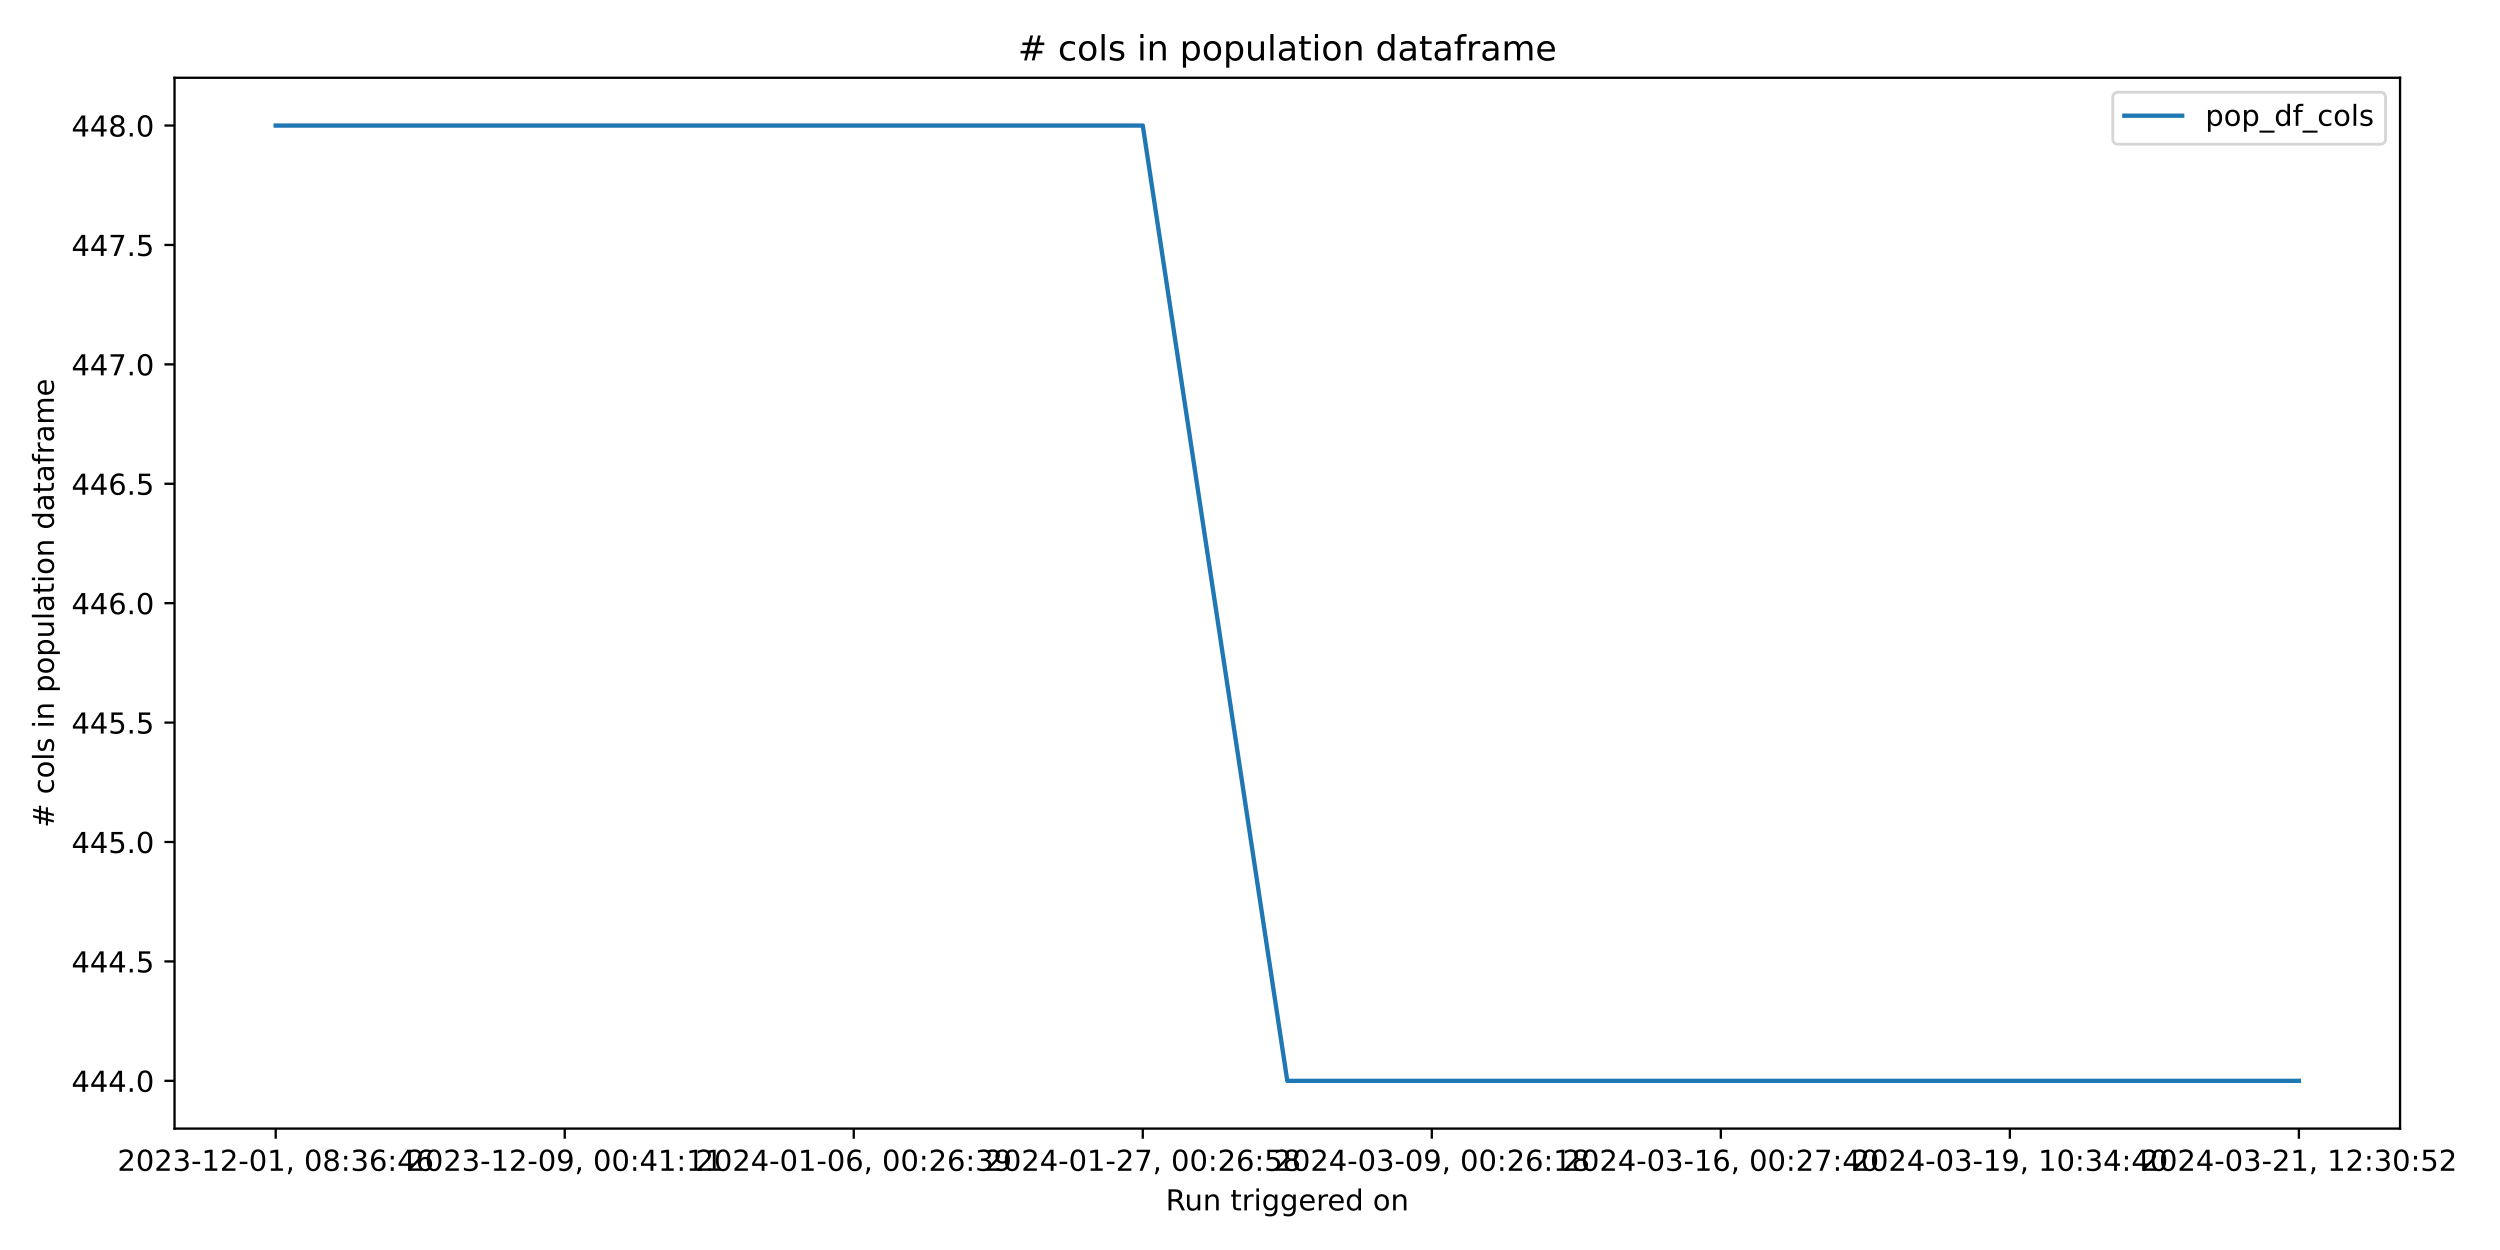
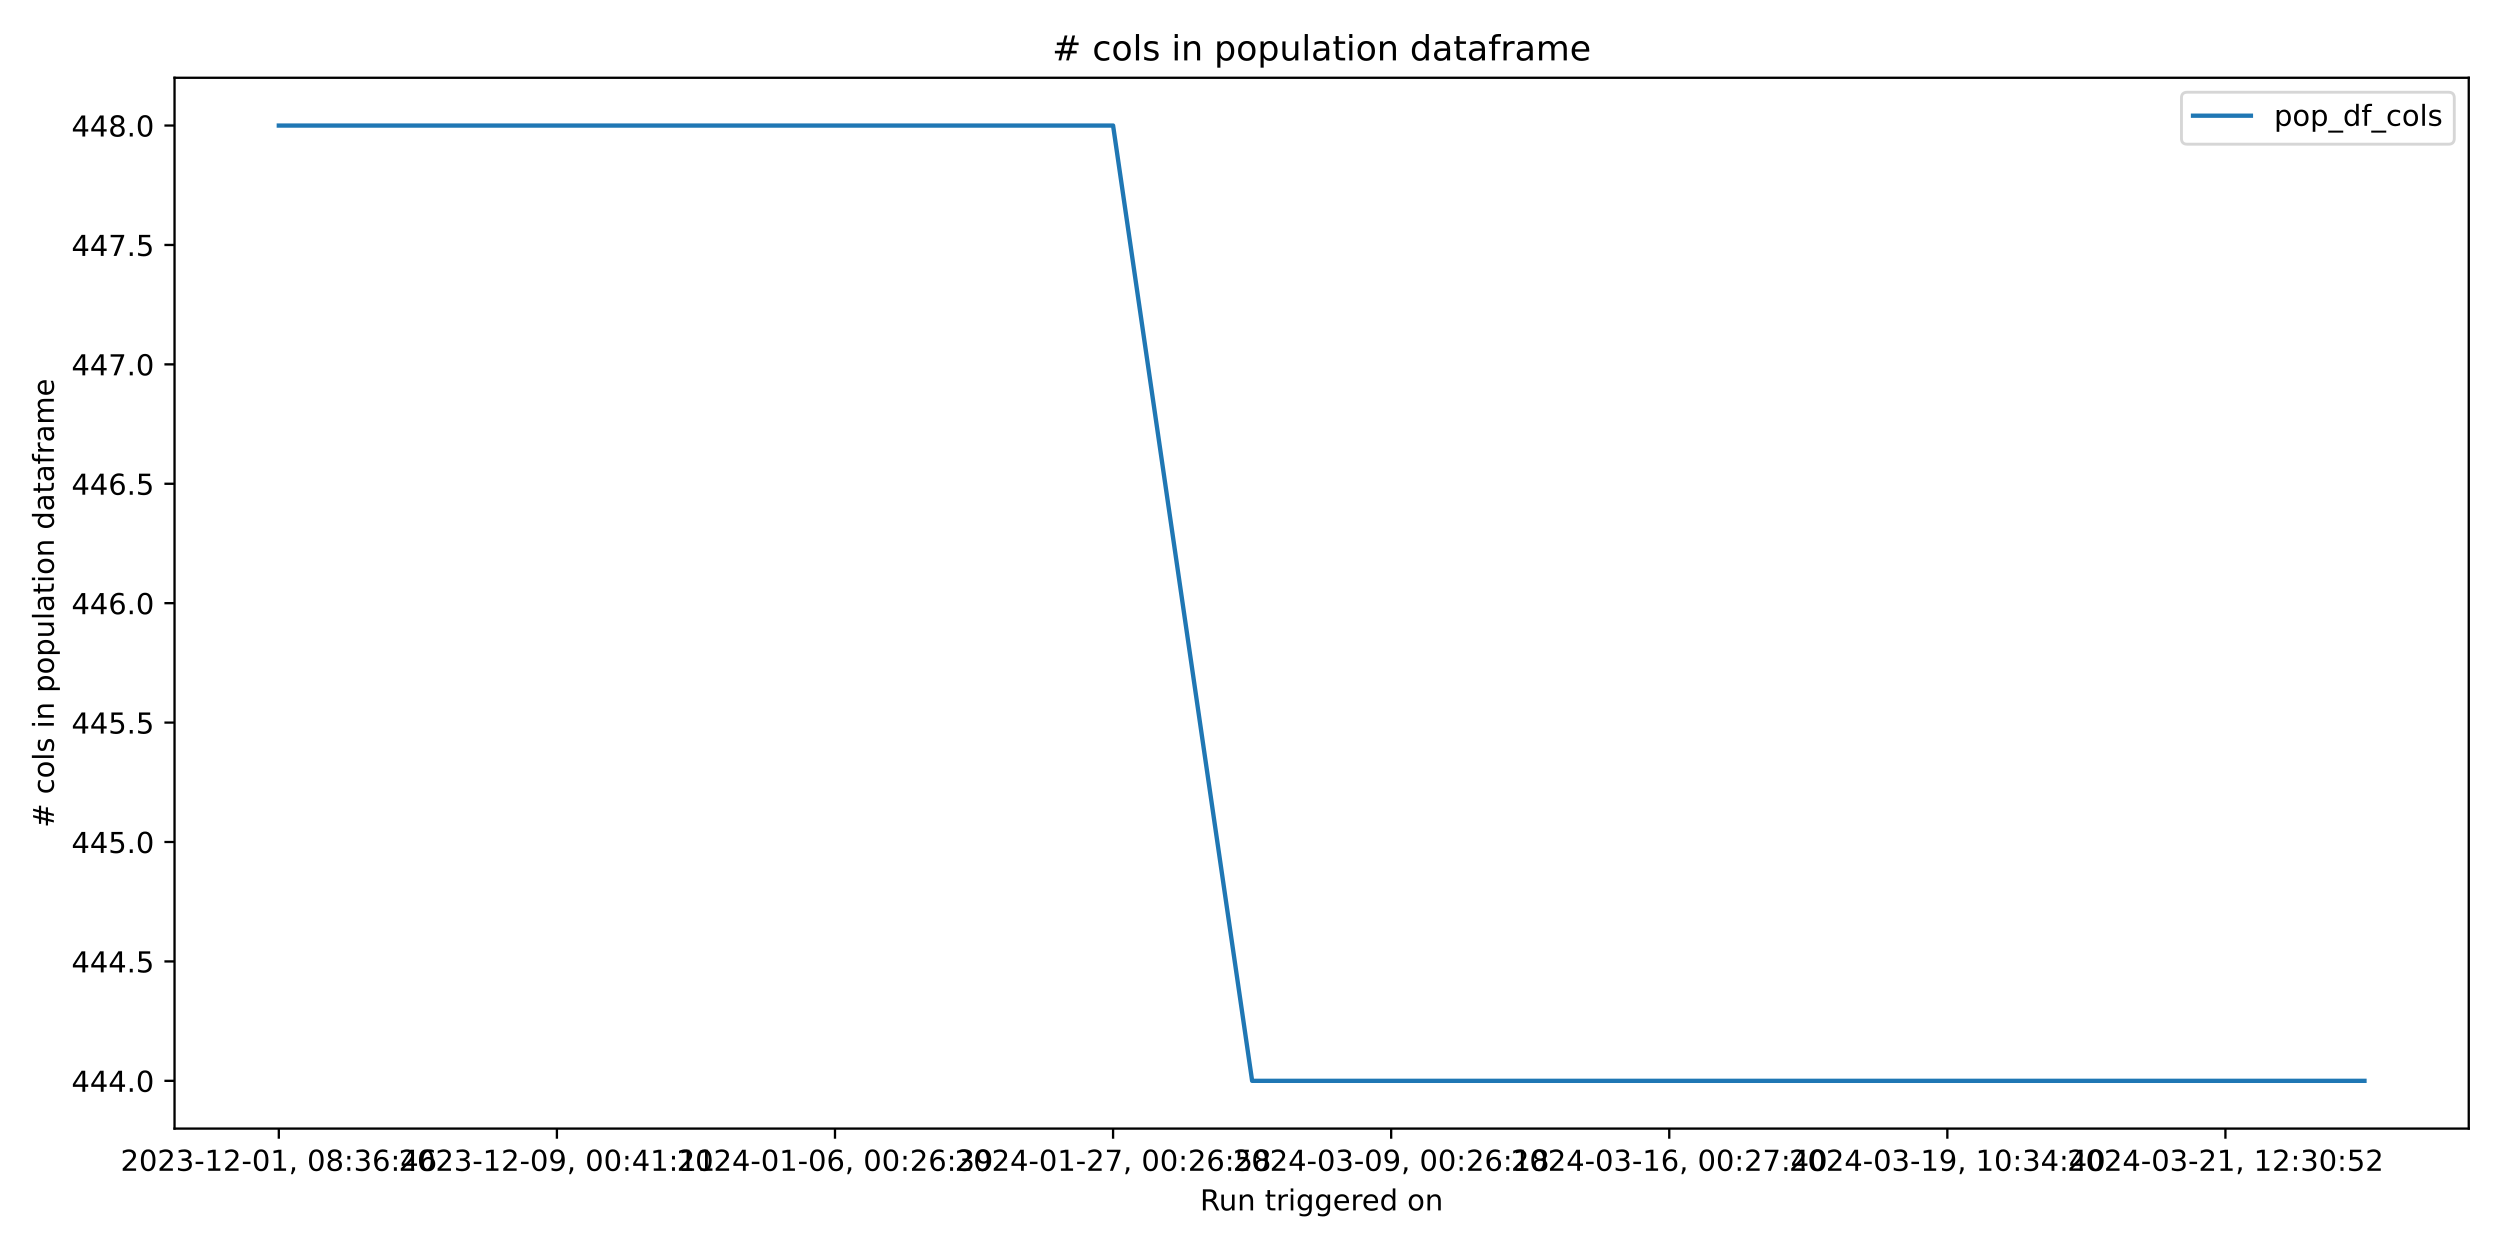
<svg xmlns="http://www.w3.org/2000/svg" xmlns:xlink="http://www.w3.org/1999/xlink" width="864pt" height="432pt" viewBox="0 0 864 432" version="1.1">
  <defs>
    <style type="text/css">*{stroke-linejoin: round; stroke-linecap: butt}</style>
  </defs>
  <g id="figure_1">
    <g id="patch_1">
      <path d="M 0 432  L 864 432  L 864 0  L 0 0  z " style="fill: #ffffff" />
    </g>
    <g id="axes_1">
      <g id="patch_2">
-         <path d="M 60.32 390.04  L 829.456 390.04  L 829.456 26.88  L 60.32 26.88  z " style="fill: #ffffff" />
+         <path d="M 60.32 390.04  L 853.2 390.04  L 853.2 26.88  L 60.32 26.88  z " style="fill: #ffffff" />
      </g>
      <g id="matplotlib.axis_1">
        <g id="xtick_1">
          <g id="line2d_1">
            <defs>
-               <path id="md506c8088b" d="M 0 0  L 0 3.5  " style="stroke: #000000; stroke-width: 0.8" />
+               <path id="m06cbae26b7" d="M 0 0  L 0 3.5  " style="stroke: #000000; stroke-width: 0.8" />
            </defs>
            <g>
-               <use xlink:href="#md506c8088b" x="95.281" y="390.04" style="stroke: #000000; stroke-width: 0.8" />
+               <use xlink:href="#m06cbae26b7" x="96.36" y="390.04" style="stroke: #000000; stroke-width: 0.8" />
            </g>
          </g>
          <g id="text_1">
-             <g transform="translate(40.58856 404.6384) scale(0.1 -0.1)">
+             <g transform="translate(41.66781 404.6384) scale(0.1 -0.1)">
              <defs>
                <path id="DejaVuSans-32" d="M 1228 531  L 3431 531  L 3431 0  L 469 0  L 469 531  Q 828 903 1448 1529  Q 2069 2156 2228 2338  Q 2531 2678 2651 2914  Q 2772 3150 2772 3378  Q 2772 3750 2511 3984  Q 2250 4219 1831 4219  Q 1534 4219 1204 4116  Q 875 4013 500 3803  L 500 4441  Q 881 4594 1212 4672  Q 1544 4750 1819 4750  Q 2544 4750 2975 4387  Q 3406 4025 3406 3419  Q 3406 3131 3298 2873  Q 3191 2616 2906 2266  Q 2828 2175 2409 1742  Q 1991 1309 1228 531  z " transform="scale(0.015625)" />
                <path id="DejaVuSans-30" d="M 2034 4250  Q 1547 4250 1301 3770  Q 1056 3291 1056 2328  Q 1056 1369 1301 889  Q 1547 409 2034 409  Q 2525 409 2770 889  Q 3016 1369 3016 2328  Q 3016 3291 2770 3770  Q 2525 4250 2034 4250  z M 2034 4750  Q 2819 4750 3233 4129  Q 3647 3509 3647 2328  Q 3647 1150 3233 529  Q 2819 -91 2034 -91  Q 1250 -91 836 529  Q 422 1150 422 2328  Q 422 3509 836 4129  Q 1250 4750 2034 4750  z " transform="scale(0.015625)" />
                <path id="DejaVuSans-33" d="M 2597 2516  Q 3050 2419 3304 2112  Q 3559 1806 3559 1356  Q 3559 666 3084 287  Q 2609 -91 1734 -91  Q 1441 -91 1130 -33  Q 819 25 488 141  L 488 750  Q 750 597 1062 519  Q 1375 441 1716 441  Q 2309 441 2620 675  Q 2931 909 2931 1356  Q 2931 1769 2642 2001  Q 2353 2234 1838 2234  L 1294 2234  L 1294 2753  L 1863 2753  Q 2328 2753 2575 2939  Q 2822 3125 2822 3475  Q 2822 3834 2567 4026  Q 2313 4219 1838 4219  Q 1578 4219 1281 4162  Q 984 4106 628 3988  L 628 4550  Q 988 4650 1302 4700  Q 1616 4750 1894 4750  Q 2613 4750 3031 4423  Q 3450 4097 3450 3541  Q 3450 3153 3228 2886  Q 3006 2619 2597 2516  z " transform="scale(0.015625)" />
                <path id="DejaVuSans-2d" d="M 313 2009  L 1997 2009  L 1997 1497  L 313 1497  L 313 2009  z " transform="scale(0.015625)" />
                <path id="DejaVuSans-31" d="M 794 531  L 1825 531  L 1825 4091  L 703 3866  L 703 4441  L 1819 4666  L 2450 4666  L 2450 531  L 3481 531  L 3481 0  L 794 0  L 794 531  z " transform="scale(0.015625)" />
                <path id="DejaVuSans-2c" d="M 750 794  L 1409 794  L 1409 256  L 897 -744  L 494 -744  L 750 256  L 750 794  z " transform="scale(0.015625)" />
                <path id="DejaVuSans-20" transform="scale(0.015625)" />
                <path id="DejaVuSans-38" d="M 2034 2216  Q 1584 2216 1326 1975  Q 1069 1734 1069 1313  Q 1069 891 1326 650  Q 1584 409 2034 409  Q 2484 409 2743 651  Q 3003 894 3003 1313  Q 3003 1734 2745 1975  Q 2488 2216 2034 2216  z M 1403 2484  Q 997 2584 770 2862  Q 544 3141 544 3541  Q 544 4100 942 4425  Q 1341 4750 2034 4750  Q 2731 4750 3128 4425  Q 3525 4100 3525 3541  Q 3525 3141 3298 2862  Q 3072 2584 2669 2484  Q 3125 2378 3379 2068  Q 3634 1759 3634 1313  Q 3634 634 3220 271  Q 2806 -91 2034 -91  Q 1263 -91 848 271  Q 434 634 434 1313  Q 434 1759 690 2068  Q 947 2378 1403 2484  z M 1172 3481  Q 1172 3119 1398 2916  Q 1625 2713 2034 2713  Q 2441 2713 2670 2916  Q 2900 3119 2900 3481  Q 2900 3844 2670 4047  Q 2441 4250 2034 4250  Q 1625 4250 1398 4047  Q 1172 3844 1172 3481  z " transform="scale(0.015625)" />
                <path id="DejaVuSans-3a" d="M 750 794  L 1409 794  L 1409 0  L 750 0  L 750 794  z M 750 3309  L 1409 3309  L 1409 2516  L 750 2516  L 750 3309  z " transform="scale(0.015625)" />
                <path id="DejaVuSans-36" d="M 2113 2584  Q 1688 2584 1439 2293  Q 1191 2003 1191 1497  Q 1191 994 1439 701  Q 1688 409 2113 409  Q 2538 409 2786 701  Q 3034 994 3034 1497  Q 3034 2003 2786 2293  Q 2538 2584 2113 2584  z M 3366 4563  L 3366 3988  Q 3128 4100 2886 4159  Q 2644 4219 2406 4219  Q 1781 4219 1451 3797  Q 1122 3375 1075 2522  Q 1259 2794 1537 2939  Q 1816 3084 2150 3084  Q 2853 3084 3261 2657  Q 3669 2231 3669 1497  Q 3669 778 3244 343  Q 2819 -91 2113 -91  Q 1303 -91 875 529  Q 447 1150 447 2328  Q 447 3434 972 4092  Q 1497 4750 2381 4750  Q 2619 4750 2861 4703  Q 3103 4656 3366 4563  z " transform="scale(0.015625)" />
                <path id="DejaVuSans-34" d="M 2419 4116  L 825 1625  L 2419 1625  L 2419 4116  z M 2253 4666  L 3047 4666  L 3047 1625  L 3713 1625  L 3713 1100  L 3047 1100  L 3047 0  L 2419 0  L 2419 1100  L 313 1100  L 313 1709  L 2253 4666  z " transform="scale(0.015625)" />
              </defs>
              <use xlink:href="#DejaVuSans-32" />
              <use xlink:href="#DejaVuSans-30" x="63.623" />
              <use xlink:href="#DejaVuSans-32" x="127.246" />
              <use xlink:href="#DejaVuSans-33" x="190.869" />
              <use xlink:href="#DejaVuSans-2d" x="254.492" />
              <use xlink:href="#DejaVuSans-31" x="290.576" />
              <use xlink:href="#DejaVuSans-32" x="354.199" />
              <use xlink:href="#DejaVuSans-2d" x="417.822" />
              <use xlink:href="#DejaVuSans-30" x="453.906" />
              <use xlink:href="#DejaVuSans-31" x="517.529" />
              <use xlink:href="#DejaVuSans-2c" x="581.152" />
              <use xlink:href="#DejaVuSans-20" x="612.939" />
              <use xlink:href="#DejaVuSans-30" x="644.727" />
              <use xlink:href="#DejaVuSans-38" x="708.35" />
              <use xlink:href="#DejaVuSans-3a" x="771.973" />
              <use xlink:href="#DejaVuSans-33" x="805.664" />
              <use xlink:href="#DejaVuSans-36" x="869.287" />
              <use xlink:href="#DejaVuSans-3a" x="932.91" />
              <use xlink:href="#DejaVuSans-34" x="966.602" />
              <use xlink:href="#DejaVuSans-36" x="1030.225" />
            </g>
          </g>
        </g>
        <g id="xtick_2">
          <g id="line2d_2">
            <g>
-               <use xlink:href="#md506c8088b" x="195.169" y="390.04" style="stroke: #000000; stroke-width: 0.8" />
+               <use xlink:href="#m06cbae26b7" x="192.467" y="390.04" style="stroke: #000000; stroke-width: 0.8" />
            </g>
          </g>
          <g id="text_2">
-             <g transform="translate(140.4764 404.6384) scale(0.1 -0.1)">
+             <g transform="translate(137.7745 404.6384) scale(0.1 -0.1)">
              <defs>
                <path id="DejaVuSans-39" d="M 703 97  L 703 672  Q 941 559 1184 500  Q 1428 441 1663 441  Q 2288 441 2617 861  Q 2947 1281 2994 2138  Q 2813 1869 2534 1725  Q 2256 1581 1919 1581  Q 1219 1581 811 2004  Q 403 2428 403 3163  Q 403 3881 828 4315  Q 1253 4750 1959 4750  Q 2769 4750 3195 4129  Q 3622 3509 3622 2328  Q 3622 1225 3098 567  Q 2575 -91 1691 -91  Q 1453 -91 1209 -44  Q 966 3 703 97  z M 1959 2075  Q 2384 2075 2632 2365  Q 2881 2656 2881 3163  Q 2881 3666 2632 3958  Q 2384 4250 1959 4250  Q 1534 4250 1286 3958  Q 1038 3666 1038 3163  Q 1038 2656 1286 2365  Q 1534 2075 1959 2075  z " transform="scale(0.015625)" />
              </defs>
              <use xlink:href="#DejaVuSans-32" />
              <use xlink:href="#DejaVuSans-30" x="63.623" />
              <use xlink:href="#DejaVuSans-32" x="127.246" />
              <use xlink:href="#DejaVuSans-33" x="190.869" />
              <use xlink:href="#DejaVuSans-2d" x="254.492" />
              <use xlink:href="#DejaVuSans-31" x="290.576" />
              <use xlink:href="#DejaVuSans-32" x="354.199" />
              <use xlink:href="#DejaVuSans-2d" x="417.822" />
              <use xlink:href="#DejaVuSans-30" x="453.906" />
              <use xlink:href="#DejaVuSans-39" x="517.529" />
              <use xlink:href="#DejaVuSans-2c" x="581.152" />
              <use xlink:href="#DejaVuSans-20" x="612.939" />
              <use xlink:href="#DejaVuSans-30" x="644.727" />
              <use xlink:href="#DejaVuSans-30" x="708.35" />
              <use xlink:href="#DejaVuSans-3a" x="771.973" />
              <use xlink:href="#DejaVuSans-34" x="805.664" />
              <use xlink:href="#DejaVuSans-31" x="869.287" />
              <use xlink:href="#DejaVuSans-3a" x="932.91" />
              <use xlink:href="#DejaVuSans-31" x="966.602" />
              <use xlink:href="#DejaVuSans-31" x="1030.225" />
            </g>
          </g>
        </g>
        <g id="xtick_3">
          <g id="line2d_3">
            <g>
-               <use xlink:href="#md506c8088b" x="295.056" y="390.04" style="stroke: #000000; stroke-width: 0.8" />
+               <use xlink:href="#m06cbae26b7" x="288.573" y="390.04" style="stroke: #000000; stroke-width: 0.8" />
            </g>
          </g>
          <g id="text_3">
-             <g transform="translate(240.3642 404.6384) scale(0.1 -0.1)">
+             <g transform="translate(233.8811 404.6384) scale(0.1 -0.1)">
              <use xlink:href="#DejaVuSans-32" />
              <use xlink:href="#DejaVuSans-30" x="63.623" />
              <use xlink:href="#DejaVuSans-32" x="127.246" />
              <use xlink:href="#DejaVuSans-34" x="190.869" />
              <use xlink:href="#DejaVuSans-2d" x="254.492" />
              <use xlink:href="#DejaVuSans-30" x="290.576" />
              <use xlink:href="#DejaVuSans-31" x="354.199" />
              <use xlink:href="#DejaVuSans-2d" x="417.822" />
              <use xlink:href="#DejaVuSans-30" x="453.906" />
              <use xlink:href="#DejaVuSans-36" x="517.529" />
              <use xlink:href="#DejaVuSans-2c" x="581.152" />
              <use xlink:href="#DejaVuSans-20" x="612.939" />
              <use xlink:href="#DejaVuSans-30" x="644.727" />
              <use xlink:href="#DejaVuSans-30" x="708.35" />
              <use xlink:href="#DejaVuSans-3a" x="771.973" />
              <use xlink:href="#DejaVuSans-32" x="805.664" />
              <use xlink:href="#DejaVuSans-36" x="869.287" />
              <use xlink:href="#DejaVuSans-3a" x="932.91" />
              <use xlink:href="#DejaVuSans-33" x="966.602" />
              <use xlink:href="#DejaVuSans-39" x="1030.225" />
            </g>
          </g>
        </g>
        <g id="xtick_4">
          <g id="line2d_4">
            <g>
-               <use xlink:href="#md506c8088b" x="394.944" y="390.04" style="stroke: #000000; stroke-width: 0.8" />
+               <use xlink:href="#m06cbae26b7" x="384.68" y="390.04" style="stroke: #000000; stroke-width: 0.8" />
            </g>
          </g>
          <g id="text_4">
-             <g transform="translate(340.2521 404.6384) scale(0.1 -0.1)">
+             <g transform="translate(329.9878 404.6384) scale(0.1 -0.1)">
              <defs>
                <path id="DejaVuSans-37" d="M 525 4666  L 3525 4666  L 3525 4397  L 1831 0  L 1172 0  L 2766 4134  L 525 4134  L 525 4666  z " transform="scale(0.015625)" />
                <path id="DejaVuSans-35" d="M 691 4666  L 3169 4666  L 3169 4134  L 1269 4134  L 1269 2991  Q 1406 3038 1543 3061  Q 1681 3084 1819 3084  Q 2600 3084 3056 2656  Q 3513 2228 3513 1497  Q 3513 744 3044 326  Q 2575 -91 1722 -91  Q 1428 -91 1123 -41  Q 819 9 494 109  L 494 744  Q 775 591 1075 516  Q 1375 441 1709 441  Q 2250 441 2565 725  Q 2881 1009 2881 1497  Q 2881 1984 2565 2268  Q 2250 2553 1709 2553  Q 1456 2553 1204 2497  Q 953 2441 691 2322  L 691 4666  z " transform="scale(0.015625)" />
              </defs>
              <use xlink:href="#DejaVuSans-32" />
              <use xlink:href="#DejaVuSans-30" x="63.623" />
              <use xlink:href="#DejaVuSans-32" x="127.246" />
              <use xlink:href="#DejaVuSans-34" x="190.869" />
              <use xlink:href="#DejaVuSans-2d" x="254.492" />
              <use xlink:href="#DejaVuSans-30" x="290.576" />
              <use xlink:href="#DejaVuSans-31" x="354.199" />
              <use xlink:href="#DejaVuSans-2d" x="417.822" />
              <use xlink:href="#DejaVuSans-32" x="453.906" />
              <use xlink:href="#DejaVuSans-37" x="517.529" />
              <use xlink:href="#DejaVuSans-2c" x="581.152" />
              <use xlink:href="#DejaVuSans-20" x="612.939" />
              <use xlink:href="#DejaVuSans-30" x="644.727" />
              <use xlink:href="#DejaVuSans-30" x="708.35" />
              <use xlink:href="#DejaVuSans-3a" x="771.973" />
              <use xlink:href="#DejaVuSans-32" x="805.664" />
              <use xlink:href="#DejaVuSans-36" x="869.287" />
              <use xlink:href="#DejaVuSans-3a" x="932.91" />
              <use xlink:href="#DejaVuSans-35" x="966.602" />
              <use xlink:href="#DejaVuSans-38" x="1030.225" />
            </g>
          </g>
        </g>
        <g id="xtick_5">
          <g id="line2d_5">
            <g>
-               <use xlink:href="#md506c8088b" x="494.832" y="390.04" style="stroke: #000000; stroke-width: 0.8" />
+               <use xlink:href="#m06cbae26b7" x="480.787" y="390.04" style="stroke: #000000; stroke-width: 0.8" />
            </g>
          </g>
          <g id="text_5">
-             <g transform="translate(440.1399 404.6384) scale(0.1 -0.1)">
+             <g transform="translate(426.0945 404.6384) scale(0.1 -0.1)">
              <use xlink:href="#DejaVuSans-32" />
              <use xlink:href="#DejaVuSans-30" x="63.623" />
              <use xlink:href="#DejaVuSans-32" x="127.246" />
              <use xlink:href="#DejaVuSans-34" x="190.869" />
              <use xlink:href="#DejaVuSans-2d" x="254.492" />
              <use xlink:href="#DejaVuSans-30" x="290.576" />
              <use xlink:href="#DejaVuSans-33" x="354.199" />
              <use xlink:href="#DejaVuSans-2d" x="417.822" />
              <use xlink:href="#DejaVuSans-30" x="453.906" />
              <use xlink:href="#DejaVuSans-39" x="517.529" />
              <use xlink:href="#DejaVuSans-2c" x="581.152" />
              <use xlink:href="#DejaVuSans-20" x="612.939" />
              <use xlink:href="#DejaVuSans-30" x="644.727" />
              <use xlink:href="#DejaVuSans-30" x="708.35" />
              <use xlink:href="#DejaVuSans-3a" x="771.973" />
              <use xlink:href="#DejaVuSans-32" x="805.664" />
              <use xlink:href="#DejaVuSans-36" x="869.287" />
              <use xlink:href="#DejaVuSans-3a" x="932.91" />
              <use xlink:href="#DejaVuSans-31" x="966.602" />
              <use xlink:href="#DejaVuSans-38" x="1030.225" />
            </g>
          </g>
        </g>
        <g id="xtick_6">
          <g id="line2d_6">
            <g>
-               <use xlink:href="#md506c8088b" x="594.72" y="390.04" style="stroke: #000000; stroke-width: 0.8" />
+               <use xlink:href="#m06cbae26b7" x="576.893" y="390.04" style="stroke: #000000; stroke-width: 0.8" />
            </g>
          </g>
          <g id="text_6">
-             <g transform="translate(540.0278 404.6384) scale(0.1 -0.1)">
+             <g transform="translate(522.2011 404.6384) scale(0.1 -0.1)">
              <use xlink:href="#DejaVuSans-32" />
              <use xlink:href="#DejaVuSans-30" x="63.623" />
              <use xlink:href="#DejaVuSans-32" x="127.246" />
              <use xlink:href="#DejaVuSans-34" x="190.869" />
              <use xlink:href="#DejaVuSans-2d" x="254.492" />
              <use xlink:href="#DejaVuSans-30" x="290.576" />
              <use xlink:href="#DejaVuSans-33" x="354.199" />
              <use xlink:href="#DejaVuSans-2d" x="417.822" />
              <use xlink:href="#DejaVuSans-31" x="453.906" />
              <use xlink:href="#DejaVuSans-36" x="517.529" />
              <use xlink:href="#DejaVuSans-2c" x="581.152" />
              <use xlink:href="#DejaVuSans-20" x="612.939" />
              <use xlink:href="#DejaVuSans-30" x="644.727" />
              <use xlink:href="#DejaVuSans-30" x="708.35" />
              <use xlink:href="#DejaVuSans-3a" x="771.973" />
              <use xlink:href="#DejaVuSans-32" x="805.664" />
              <use xlink:href="#DejaVuSans-37" x="869.287" />
              <use xlink:href="#DejaVuSans-3a" x="932.91" />
              <use xlink:href="#DejaVuSans-34" x="966.602" />
              <use xlink:href="#DejaVuSans-30" x="1030.225" />
            </g>
          </g>
        </g>
        <g id="xtick_7">
          <g id="line2d_7">
            <g>
-               <use xlink:href="#md506c8088b" x="694.608" y="390.04" style="stroke: #000000; stroke-width: 0.8" />
+               <use xlink:href="#m06cbae26b7" x="673" y="390.04" style="stroke: #000000; stroke-width: 0.8" />
            </g>
          </g>
          <g id="text_7">
-             <g transform="translate(639.9156 404.6384) scale(0.1 -0.1)">
+             <g transform="translate(618.3078 404.6384) scale(0.1 -0.1)">
              <use xlink:href="#DejaVuSans-32" />
              <use xlink:href="#DejaVuSans-30" x="63.623" />
              <use xlink:href="#DejaVuSans-32" x="127.246" />
              <use xlink:href="#DejaVuSans-34" x="190.869" />
              <use xlink:href="#DejaVuSans-2d" x="254.492" />
              <use xlink:href="#DejaVuSans-30" x="290.576" />
              <use xlink:href="#DejaVuSans-33" x="354.199" />
              <use xlink:href="#DejaVuSans-2d" x="417.822" />
              <use xlink:href="#DejaVuSans-31" x="453.906" />
              <use xlink:href="#DejaVuSans-39" x="517.529" />
              <use xlink:href="#DejaVuSans-2c" x="581.152" />
              <use xlink:href="#DejaVuSans-20" x="612.939" />
              <use xlink:href="#DejaVuSans-31" x="644.727" />
              <use xlink:href="#DejaVuSans-30" x="708.35" />
              <use xlink:href="#DejaVuSans-3a" x="771.973" />
              <use xlink:href="#DejaVuSans-33" x="805.664" />
              <use xlink:href="#DejaVuSans-34" x="869.287" />
              <use xlink:href="#DejaVuSans-3a" x="932.91" />
              <use xlink:href="#DejaVuSans-34" x="966.602" />
              <use xlink:href="#DejaVuSans-30" x="1030.225" />
            </g>
          </g>
        </g>
        <g id="xtick_8">
          <g id="line2d_8">
            <g>
-               <use xlink:href="#md506c8088b" x="794.496" y="390.04" style="stroke: #000000; stroke-width: 0.8" />
+               <use xlink:href="#m06cbae26b7" x="769.107" y="390.04" style="stroke: #000000; stroke-width: 0.8" />
            </g>
          </g>
          <g id="text_8">
-             <g transform="translate(739.8034 404.6384) scale(0.1 -0.1)">
+             <g transform="translate(714.4145 404.6384) scale(0.1 -0.1)">
              <use xlink:href="#DejaVuSans-32" />
              <use xlink:href="#DejaVuSans-30" x="63.623" />
              <use xlink:href="#DejaVuSans-32" x="127.246" />
              <use xlink:href="#DejaVuSans-34" x="190.869" />
              <use xlink:href="#DejaVuSans-2d" x="254.492" />
              <use xlink:href="#DejaVuSans-30" x="290.576" />
              <use xlink:href="#DejaVuSans-33" x="354.199" />
              <use xlink:href="#DejaVuSans-2d" x="417.822" />
              <use xlink:href="#DejaVuSans-32" x="453.906" />
              <use xlink:href="#DejaVuSans-31" x="517.529" />
              <use xlink:href="#DejaVuSans-2c" x="581.152" />
              <use xlink:href="#DejaVuSans-20" x="612.939" />
              <use xlink:href="#DejaVuSans-31" x="644.727" />
              <use xlink:href="#DejaVuSans-32" x="708.35" />
              <use xlink:href="#DejaVuSans-3a" x="771.973" />
              <use xlink:href="#DejaVuSans-33" x="805.664" />
              <use xlink:href="#DejaVuSans-30" x="869.287" />
              <use xlink:href="#DejaVuSans-3a" x="932.91" />
              <use xlink:href="#DejaVuSans-35" x="966.602" />
              <use xlink:href="#DejaVuSans-32" x="1030.225" />
            </g>
          </g>
        </g>
        <g id="text_9">
-           <g transform="translate(402.8718 418.3166) scale(0.1 -0.1)">
+           <g transform="translate(414.7436 418.3166) scale(0.1 -0.1)">
            <defs>
              <path id="DejaVuSans-52" d="M 2841 2188  Q 3044 2119 3236 1894  Q 3428 1669 3622 1275  L 4263 0  L 3584 0  L 2988 1197  Q 2756 1666 2539 1819  Q 2322 1972 1947 1972  L 1259 1972  L 1259 0  L 628 0  L 628 4666  L 2053 4666  Q 2853 4666 3247 4331  Q 3641 3997 3641 3322  Q 3641 2881 3436 2590  Q 3231 2300 2841 2188  z M 1259 4147  L 1259 2491  L 2053 2491  Q 2509 2491 2742 2702  Q 2975 2913 2975 3322  Q 2975 3731 2742 3939  Q 2509 4147 2053 4147  L 1259 4147  z " transform="scale(0.015625)" />
              <path id="DejaVuSans-75" d="M 544 1381  L 544 3500  L 1119 3500  L 1119 1403  Q 1119 906 1312 657  Q 1506 409 1894 409  Q 2359 409 2629 706  Q 2900 1003 2900 1516  L 2900 3500  L 3475 3500  L 3475 0  L 2900 0  L 2900 538  Q 2691 219 2414 64  Q 2138 -91 1772 -91  Q 1169 -91 856 284  Q 544 659 544 1381  z M 1991 3584  L 1991 3584  z " transform="scale(0.015625)" />
              <path id="DejaVuSans-6e" d="M 3513 2113  L 3513 0  L 2938 0  L 2938 2094  Q 2938 2591 2744 2837  Q 2550 3084 2163 3084  Q 1697 3084 1428 2787  Q 1159 2491 1159 1978  L 1159 0  L 581 0  L 581 3500  L 1159 3500  L 1159 2956  Q 1366 3272 1645 3428  Q 1925 3584 2291 3584  Q 2894 3584 3203 3211  Q 3513 2838 3513 2113  z " transform="scale(0.015625)" />
              <path id="DejaVuSans-74" d="M 1172 4494  L 1172 3500  L 2356 3500  L 2356 3053  L 1172 3053  L 1172 1153  Q 1172 725 1289 603  Q 1406 481 1766 481  L 2356 481  L 2356 0  L 1766 0  Q 1100 0 847 248  Q 594 497 594 1153  L 594 3053  L 172 3053  L 172 3500  L 594 3500  L 594 4494  L 1172 4494  z " transform="scale(0.015625)" />
              <path id="DejaVuSans-72" d="M 2631 2963  Q 2534 3019 2420 3045  Q 2306 3072 2169 3072  Q 1681 3072 1420 2755  Q 1159 2438 1159 1844  L 1159 0  L 581 0  L 581 3500  L 1159 3500  L 1159 2956  Q 1341 3275 1631 3429  Q 1922 3584 2338 3584  Q 2397 3584 2469 3576  Q 2541 3569 2628 3553  L 2631 2963  z " transform="scale(0.015625)" />
              <path id="DejaVuSans-69" d="M 603 3500  L 1178 3500  L 1178 0  L 603 0  L 603 3500  z M 603 4863  L 1178 4863  L 1178 4134  L 603 4134  L 603 4863  z " transform="scale(0.015625)" />
              <path id="DejaVuSans-67" d="M 2906 1791  Q 2906 2416 2648 2759  Q 2391 3103 1925 3103  Q 1463 3103 1205 2759  Q 947 2416 947 1791  Q 947 1169 1205 825  Q 1463 481 1925 481  Q 2391 481 2648 825  Q 2906 1169 2906 1791  z M 3481 434  Q 3481 -459 3084 -895  Q 2688 -1331 1869 -1331  Q 1566 -1331 1297 -1286  Q 1028 -1241 775 -1147  L 775 -588  Q 1028 -725 1275 -790  Q 1522 -856 1778 -856  Q 2344 -856 2625 -561  Q 2906 -266 2906 331  L 2906 616  Q 2728 306 2450 153  Q 2172 0 1784 0  Q 1141 0 747 490  Q 353 981 353 1791  Q 353 2603 747 3093  Q 1141 3584 1784 3584  Q 2172 3584 2450 3431  Q 2728 3278 2906 2969  L 2906 3500  L 3481 3500  L 3481 434  z " transform="scale(0.015625)" />
              <path id="DejaVuSans-65" d="M 3597 1894  L 3597 1613  L 953 1613  Q 991 1019 1311 708  Q 1631 397 2203 397  Q 2534 397 2845 478  Q 3156 559 3463 722  L 3463 178  Q 3153 47 2828 -22  Q 2503 -91 2169 -91  Q 1331 -91 842 396  Q 353 884 353 1716  Q 353 2575 817 3079  Q 1281 3584 2069 3584  Q 2775 3584 3186 3129  Q 3597 2675 3597 1894  z M 3022 2063  Q 3016 2534 2758 2815  Q 2500 3097 2075 3097  Q 1594 3097 1305 2825  Q 1016 2553 972 2059  L 3022 2063  z " transform="scale(0.015625)" />
              <path id="DejaVuSans-64" d="M 2906 2969  L 2906 4863  L 3481 4863  L 3481 0  L 2906 0  L 2906 525  Q 2725 213 2448 61  Q 2172 -91 1784 -91  Q 1150 -91 751 415  Q 353 922 353 1747  Q 353 2572 751 3078  Q 1150 3584 1784 3584  Q 2172 3584 2448 3432  Q 2725 3281 2906 2969  z M 947 1747  Q 947 1113 1208 752  Q 1469 391 1925 391  Q 2381 391 2643 752  Q 2906 1113 2906 1747  Q 2906 2381 2643 2742  Q 2381 3103 1925 3103  Q 1469 3103 1208 2742  Q 947 2381 947 1747  z " transform="scale(0.015625)" />
              <path id="DejaVuSans-6f" d="M 1959 3097  Q 1497 3097 1228 2736  Q 959 2375 959 1747  Q 959 1119 1226 758  Q 1494 397 1959 397  Q 2419 397 2687 759  Q 2956 1122 2956 1747  Q 2956 2369 2687 2733  Q 2419 3097 1959 3097  z M 1959 3584  Q 2709 3584 3137 3096  Q 3566 2609 3566 1747  Q 3566 888 3137 398  Q 2709 -91 1959 -91  Q 1206 -91 779 398  Q 353 888 353 1747  Q 353 2609 779 3096  Q 1206 3584 1959 3584  z " transform="scale(0.015625)" />
            </defs>
            <use xlink:href="#DejaVuSans-52" />
            <use xlink:href="#DejaVuSans-75" x="64.982" />
            <use xlink:href="#DejaVuSans-6e" x="128.361" />
            <use xlink:href="#DejaVuSans-20" x="191.74" />
            <use xlink:href="#DejaVuSans-74" x="223.527" />
            <use xlink:href="#DejaVuSans-72" x="262.736" />
            <use xlink:href="#DejaVuSans-69" x="303.85" />
            <use xlink:href="#DejaVuSans-67" x="331.633" />
            <use xlink:href="#DejaVuSans-67" x="395.109" />
            <use xlink:href="#DejaVuSans-65" x="458.586" />
            <use xlink:href="#DejaVuSans-72" x="520.109" />
            <use xlink:href="#DejaVuSans-65" x="558.973" />
            <use xlink:href="#DejaVuSans-64" x="620.496" />
            <use xlink:href="#DejaVuSans-20" x="683.973" />
            <use xlink:href="#DejaVuSans-6f" x="715.76" />
            <use xlink:href="#DejaVuSans-6e" x="776.941" />
          </g>
        </g>
      </g>
      <g id="matplotlib.axis_2">
        <g id="ytick_1">
          <g id="line2d_9">
            <defs>
-               <path id="m1176b70c3e" d="M 0 0  L -3.5 0  " style="stroke: #000000; stroke-width: 0.8" />
+               <path id="m8dcd7dfad9" d="M 0 0  L -3.5 0  " style="stroke: #000000; stroke-width: 0.8" />
            </defs>
            <g>
-               <use xlink:href="#m1176b70c3e" x="60.32" y="373.533" style="stroke: #000000; stroke-width: 0.8" />
+               <use xlink:href="#m8dcd7dfad9" x="60.32" y="373.533" style="stroke: #000000; stroke-width: 0.8" />
            </g>
          </g>
          <g id="text_10">
            <g transform="translate(24.69187 377.3319) scale(0.1 -0.1)">
              <defs>
                <path id="DejaVuSans-2e" d="M 684 794  L 1344 794  L 1344 0  L 684 0  L 684 794  z " transform="scale(0.015625)" />
              </defs>
              <use xlink:href="#DejaVuSans-34" />
              <use xlink:href="#DejaVuSans-34" x="63.623" />
              <use xlink:href="#DejaVuSans-34" x="127.246" />
              <use xlink:href="#DejaVuSans-2e" x="190.869" />
              <use xlink:href="#DejaVuSans-30" x="222.656" />
            </g>
          </g>
        </g>
        <g id="ytick_2">
          <g id="line2d_10">
            <g>
-               <use xlink:href="#m1176b70c3e" x="60.32" y="332.265" style="stroke: #000000; stroke-width: 0.8" />
+               <use xlink:href="#m8dcd7dfad9" x="60.32" y="332.265" style="stroke: #000000; stroke-width: 0.8" />
            </g>
          </g>
          <g id="text_11">
            <g transform="translate(24.69187 336.0638) scale(0.1 -0.1)">
              <use xlink:href="#DejaVuSans-34" />
              <use xlink:href="#DejaVuSans-34" x="63.623" />
              <use xlink:href="#DejaVuSans-34" x="127.246" />
              <use xlink:href="#DejaVuSans-2e" x="190.869" />
              <use xlink:href="#DejaVuSans-35" x="222.656" />
            </g>
          </g>
        </g>
        <g id="ytick_3">
          <g id="line2d_11">
            <g>
-               <use xlink:href="#m1176b70c3e" x="60.32" y="290.996" style="stroke: #000000; stroke-width: 0.8" />
+               <use xlink:href="#m8dcd7dfad9" x="60.32" y="290.996" style="stroke: #000000; stroke-width: 0.8" />
            </g>
          </g>
          <g id="text_12">
            <g transform="translate(24.69187 294.7956) scale(0.1 -0.1)">
              <use xlink:href="#DejaVuSans-34" />
              <use xlink:href="#DejaVuSans-34" x="63.623" />
              <use xlink:href="#DejaVuSans-35" x="127.246" />
              <use xlink:href="#DejaVuSans-2e" x="190.869" />
              <use xlink:href="#DejaVuSans-30" x="222.656" />
            </g>
          </g>
        </g>
        <g id="ytick_4">
          <g id="line2d_12">
            <g>
-               <use xlink:href="#m1176b70c3e" x="60.32" y="249.728" style="stroke: #000000; stroke-width: 0.8" />
+               <use xlink:href="#m8dcd7dfad9" x="60.32" y="249.728" style="stroke: #000000; stroke-width: 0.8" />
            </g>
          </g>
          <g id="text_13">
            <g transform="translate(24.69187 253.5274) scale(0.1 -0.1)">
              <use xlink:href="#DejaVuSans-34" />
              <use xlink:href="#DejaVuSans-34" x="63.623" />
              <use xlink:href="#DejaVuSans-35" x="127.246" />
              <use xlink:href="#DejaVuSans-2e" x="190.869" />
              <use xlink:href="#DejaVuSans-35" x="222.656" />
            </g>
          </g>
        </g>
        <g id="ytick_5">
          <g id="line2d_13">
            <g>
-               <use xlink:href="#m1176b70c3e" x="60.32" y="208.46" style="stroke: #000000; stroke-width: 0.8" />
+               <use xlink:href="#m8dcd7dfad9" x="60.32" y="208.46" style="stroke: #000000; stroke-width: 0.8" />
            </g>
          </g>
          <g id="text_14">
            <g transform="translate(24.69187 212.2592) scale(0.1 -0.1)">
              <use xlink:href="#DejaVuSans-34" />
              <use xlink:href="#DejaVuSans-34" x="63.623" />
              <use xlink:href="#DejaVuSans-36" x="127.246" />
              <use xlink:href="#DejaVuSans-2e" x="190.869" />
              <use xlink:href="#DejaVuSans-30" x="222.656" />
            </g>
          </g>
        </g>
        <g id="ytick_6">
          <g id="line2d_14">
            <g>
-               <use xlink:href="#m1176b70c3e" x="60.32" y="167.192" style="stroke: #000000; stroke-width: 0.8" />
+               <use xlink:href="#m8dcd7dfad9" x="60.32" y="167.192" style="stroke: #000000; stroke-width: 0.8" />
            </g>
          </g>
          <g id="text_15">
            <g transform="translate(24.69187 170.991) scale(0.1 -0.1)">
              <use xlink:href="#DejaVuSans-34" />
              <use xlink:href="#DejaVuSans-34" x="63.623" />
              <use xlink:href="#DejaVuSans-36" x="127.246" />
              <use xlink:href="#DejaVuSans-2e" x="190.869" />
              <use xlink:href="#DejaVuSans-35" x="222.656" />
            </g>
          </g>
        </g>
        <g id="ytick_7">
          <g id="line2d_15">
            <g>
-               <use xlink:href="#m1176b70c3e" x="60.32" y="125.924" style="stroke: #000000; stroke-width: 0.8" />
+               <use xlink:href="#m8dcd7dfad9" x="60.32" y="125.924" style="stroke: #000000; stroke-width: 0.8" />
            </g>
          </g>
          <g id="text_16">
            <g transform="translate(24.69187 129.7229) scale(0.1 -0.1)">
              <use xlink:href="#DejaVuSans-34" />
              <use xlink:href="#DejaVuSans-34" x="63.623" />
              <use xlink:href="#DejaVuSans-37" x="127.246" />
              <use xlink:href="#DejaVuSans-2e" x="190.869" />
              <use xlink:href="#DejaVuSans-30" x="222.656" />
            </g>
          </g>
        </g>
        <g id="ytick_8">
          <g id="line2d_16">
            <g>
-               <use xlink:href="#m1176b70c3e" x="60.32" y="84.655" style="stroke: #000000; stroke-width: 0.8" />
+               <use xlink:href="#m8dcd7dfad9" x="60.32" y="84.655" style="stroke: #000000; stroke-width: 0.8" />
            </g>
          </g>
          <g id="text_17">
            <g transform="translate(24.69187 88.45467) scale(0.1 -0.1)">
              <use xlink:href="#DejaVuSans-34" />
              <use xlink:href="#DejaVuSans-34" x="63.623" />
              <use xlink:href="#DejaVuSans-37" x="127.246" />
              <use xlink:href="#DejaVuSans-2e" x="190.869" />
              <use xlink:href="#DejaVuSans-35" x="222.656" />
            </g>
          </g>
        </g>
        <g id="ytick_9">
          <g id="line2d_17">
            <g>
-               <use xlink:href="#m1176b70c3e" x="60.32" y="43.387" style="stroke: #000000; stroke-width: 0.8" />
+               <use xlink:href="#m8dcd7dfad9" x="60.32" y="43.387" style="stroke: #000000; stroke-width: 0.8" />
            </g>
          </g>
          <g id="text_18">
            <g transform="translate(24.69187 47.18649) scale(0.1 -0.1)">
              <use xlink:href="#DejaVuSans-34" />
              <use xlink:href="#DejaVuSans-34" x="63.623" />
              <use xlink:href="#DejaVuSans-38" x="127.246" />
              <use xlink:href="#DejaVuSans-2e" x="190.869" />
              <use xlink:href="#DejaVuSans-30" x="222.656" />
            </g>
          </g>
        </g>
        <g id="text_19">
          <g transform="translate(18.61219 286.0623) rotate(-90) scale(0.1 -0.1)">
            <defs>
              <path id="DejaVuSans-23" d="M 3272 2816  L 2363 2816  L 2100 1772  L 3016 1772  L 3272 2816  z M 2803 4594  L 2478 3297  L 3391 3297  L 3719 4594  L 4219 4594  L 3897 3297  L 4872 3297  L 4872 2816  L 3775 2816  L 3519 1772  L 4513 1772  L 4513 1294  L 3397 1294  L 3072 0  L 2572 0  L 2894 1294  L 1978 1294  L 1656 0  L 1153 0  L 1478 1294  L 494 1294  L 494 1772  L 1594 1772  L 1856 2816  L 850 2816  L 850 3297  L 1978 3297  L 2297 4594  L 2803 4594  z " transform="scale(0.015625)" />
              <path id="DejaVuSans-63" d="M 3122 3366  L 3122 2828  Q 2878 2963 2633 3030  Q 2388 3097 2138 3097  Q 1578 3097 1268 2742  Q 959 2388 959 1747  Q 959 1106 1268 751  Q 1578 397 2138 397  Q 2388 397 2633 464  Q 2878 531 3122 666  L 3122 134  Q 2881 22 2623 -34  Q 2366 -91 2075 -91  Q 1284 -91 818 406  Q 353 903 353 1747  Q 353 2603 823 3093  Q 1294 3584 2113 3584  Q 2378 3584 2631 3529  Q 2884 3475 3122 3366  z " transform="scale(0.015625)" />
              <path id="DejaVuSans-6c" d="M 603 4863  L 1178 4863  L 1178 0  L 603 0  L 603 4863  z " transform="scale(0.015625)" />
              <path id="DejaVuSans-73" d="M 2834 3397  L 2834 2853  Q 2591 2978 2328 3040  Q 2066 3103 1784 3103  Q 1356 3103 1142 2972  Q 928 2841 928 2578  Q 928 2378 1081 2264  Q 1234 2150 1697 2047  L 1894 2003  Q 2506 1872 2764 1633  Q 3022 1394 3022 966  Q 3022 478 2636 193  Q 2250 -91 1575 -91  Q 1294 -91 989 -36  Q 684 19 347 128  L 347 722  Q 666 556 975 473  Q 1284 391 1588 391  Q 1994 391 2212 530  Q 2431 669 2431 922  Q 2431 1156 2273 1281  Q 2116 1406 1581 1522  L 1381 1569  Q 847 1681 609 1914  Q 372 2147 372 2553  Q 372 3047 722 3315  Q 1072 3584 1716 3584  Q 2034 3584 2315 3537  Q 2597 3491 2834 3397  z " transform="scale(0.015625)" />
              <path id="DejaVuSans-70" d="M 1159 525  L 1159 -1331  L 581 -1331  L 581 3500  L 1159 3500  L 1159 2969  Q 1341 3281 1617 3432  Q 1894 3584 2278 3584  Q 2916 3584 3314 3078  Q 3713 2572 3713 1747  Q 3713 922 3314 415  Q 2916 -91 2278 -91  Q 1894 -91 1617 61  Q 1341 213 1159 525  z M 3116 1747  Q 3116 2381 2855 2742  Q 2594 3103 2138 3103  Q 1681 3103 1420 2742  Q 1159 2381 1159 1747  Q 1159 1113 1420 752  Q 1681 391 2138 391  Q 2594 391 2855 752  Q 3116 1113 3116 1747  z " transform="scale(0.015625)" />
              <path id="DejaVuSans-61" d="M 2194 1759  Q 1497 1759 1228 1600  Q 959 1441 959 1056  Q 959 750 1161 570  Q 1363 391 1709 391  Q 2188 391 2477 730  Q 2766 1069 2766 1631  L 2766 1759  L 2194 1759  z M 3341 1997  L 3341 0  L 2766 0  L 2766 531  Q 2569 213 2275 61  Q 1981 -91 1556 -91  Q 1019 -91 701 211  Q 384 513 384 1019  Q 384 1609 779 1909  Q 1175 2209 1959 2209  L 2766 2209  L 2766 2266  Q 2766 2663 2505 2880  Q 2244 3097 1772 3097  Q 1472 3097 1187 3025  Q 903 2953 641 2809  L 641 3341  Q 956 3463 1253 3523  Q 1550 3584 1831 3584  Q 2591 3584 2966 3190  Q 3341 2797 3341 1997  z " transform="scale(0.015625)" />
              <path id="DejaVuSans-66" d="M 2375 4863  L 2375 4384  L 1825 4384  Q 1516 4384 1395 4259  Q 1275 4134 1275 3809  L 1275 3500  L 2222 3500  L 2222 3053  L 1275 3053  L 1275 0  L 697 0  L 697 3053  L 147 3053  L 147 3500  L 697 3500  L 697 3744  Q 697 4328 969 4595  Q 1241 4863 1831 4863  L 2375 4863  z " transform="scale(0.015625)" />
              <path id="DejaVuSans-6d" d="M 3328 2828  Q 3544 3216 3844 3400  Q 4144 3584 4550 3584  Q 5097 3584 5394 3201  Q 5691 2819 5691 2113  L 5691 0  L 5113 0  L 5113 2094  Q 5113 2597 4934 2840  Q 4756 3084 4391 3084  Q 3944 3084 3684 2787  Q 3425 2491 3425 1978  L 3425 0  L 2847 0  L 2847 2094  Q 2847 2600 2669 2842  Q 2491 3084 2119 3084  Q 1678 3084 1418 2786  Q 1159 2488 1159 1978  L 1159 0  L 581 0  L 581 3500  L 1159 3500  L 1159 2956  Q 1356 3278 1631 3431  Q 1906 3584 2284 3584  Q 2666 3584 2933 3390  Q 3200 3197 3328 2828  z " transform="scale(0.015625)" />
            </defs>
            <use xlink:href="#DejaVuSans-23" />
            <use xlink:href="#DejaVuSans-20" x="83.789" />
            <use xlink:href="#DejaVuSans-63" x="115.576" />
            <use xlink:href="#DejaVuSans-6f" x="170.557" />
            <use xlink:href="#DejaVuSans-6c" x="231.738" />
            <use xlink:href="#DejaVuSans-73" x="259.521" />
            <use xlink:href="#DejaVuSans-20" x="311.621" />
            <use xlink:href="#DejaVuSans-69" x="343.408" />
            <use xlink:href="#DejaVuSans-6e" x="371.191" />
            <use xlink:href="#DejaVuSans-20" x="434.57" />
            <use xlink:href="#DejaVuSans-70" x="466.357" />
            <use xlink:href="#DejaVuSans-6f" x="529.834" />
            <use xlink:href="#DejaVuSans-70" x="591.016" />
            <use xlink:href="#DejaVuSans-75" x="654.492" />
            <use xlink:href="#DejaVuSans-6c" x="717.871" />
            <use xlink:href="#DejaVuSans-61" x="745.654" />
            <use xlink:href="#DejaVuSans-74" x="806.934" />
            <use xlink:href="#DejaVuSans-69" x="846.143" />
            <use xlink:href="#DejaVuSans-6f" x="873.926" />
            <use xlink:href="#DejaVuSans-6e" x="935.107" />
            <use xlink:href="#DejaVuSans-20" x="998.486" />
            <use xlink:href="#DejaVuSans-64" x="1030.273" />
            <use xlink:href="#DejaVuSans-61" x="1093.75" />
            <use xlink:href="#DejaVuSans-74" x="1155.029" />
            <use xlink:href="#DejaVuSans-61" x="1194.238" />
            <use xlink:href="#DejaVuSans-66" x="1255.518" />
            <use xlink:href="#DejaVuSans-72" x="1290.723" />
            <use xlink:href="#DejaVuSans-61" x="1331.836" />
            <use xlink:href="#DejaVuSans-6d" x="1393.115" />
            <use xlink:href="#DejaVuSans-65" x="1490.527" />
          </g>
        </g>
      </g>
      <g id="line2d_18">
-         <path d="M 95.281 43.387  L 145.225 43.387  L 195.169 43.387  L 245.113 43.387  L 295.056 43.387  L 345 43.387  L 394.944 43.387  L 444.888 373.533  L 494.832 373.533  L 544.776 373.533  L 594.72 373.533  L 644.664 373.533  L 694.608 373.533  L 744.552 373.533  L 794.496 373.533  " clip-path="url(#p49c134761f)" style="fill: none; stroke: #1f77b4; stroke-width: 1.5; stroke-linecap: square" />
+         <path d="M 96.36 43.387  L 144.413 43.387  L 192.467 43.387  L 240.52 43.387  L 288.573 43.387  L 336.627 43.387  L 384.68 43.387  L 432.733 373.533  L 480.787 373.533  L 528.84 373.533  L 576.893 373.533  L 624.947 373.533  L 673 373.533  L 721.053 373.533  L 769.107 373.533  L 817.16 373.533  " clip-path="url(#p09bdf850ef)" style="fill: none; stroke: #1f77b4; stroke-width: 1.5; stroke-linecap: square" />
      </g>
      <g id="patch_3">
        <path d="M 60.32 390.04  L 60.32 26.88  " style="fill: none; stroke: #000000; stroke-width: 0.8; stroke-linejoin: miter; stroke-linecap: square" />
      </g>
      <g id="patch_4">
-         <path d="M 829.456 390.04  L 829.456 26.88  " style="fill: none; stroke: #000000; stroke-width: 0.8; stroke-linejoin: miter; stroke-linecap: square" />
+         <path d="M 853.2 390.04  L 853.2 26.88  " style="fill: none; stroke: #000000; stroke-width: 0.8; stroke-linejoin: miter; stroke-linecap: square" />
      </g>
      <g id="patch_5">
-         <path d="M 60.32 390.04  L 829.456 390.04  " style="fill: none; stroke: #000000; stroke-width: 0.8; stroke-linejoin: miter; stroke-linecap: square" />
+         <path d="M 60.32 390.04  L 853.2 390.04  " style="fill: none; stroke: #000000; stroke-width: 0.8; stroke-linejoin: miter; stroke-linecap: square" />
      </g>
      <g id="patch_6">
-         <path d="M 60.32 26.88  L 829.456 26.88  " style="fill: none; stroke: #000000; stroke-width: 0.8; stroke-linejoin: miter; stroke-linecap: square" />
+         <path d="M 60.32 26.88  L 853.2 26.88  " style="fill: none; stroke: #000000; stroke-width: 0.8; stroke-linejoin: miter; stroke-linecap: square" />
      </g>
      <g id="text_20">
-         <g transform="translate(351.7654 20.88) scale(0.12 -0.12)">
+         <g transform="translate(363.6372 20.88) scale(0.12 -0.12)">
          <use xlink:href="#DejaVuSans-23" />
          <use xlink:href="#DejaVuSans-20" x="83.789" />
          <use xlink:href="#DejaVuSans-63" x="115.576" />
          <use xlink:href="#DejaVuSans-6f" x="170.557" />
          <use xlink:href="#DejaVuSans-6c" x="231.738" />
          <use xlink:href="#DejaVuSans-73" x="259.521" />
          <use xlink:href="#DejaVuSans-20" x="311.621" />
          <use xlink:href="#DejaVuSans-69" x="343.408" />
          <use xlink:href="#DejaVuSans-6e" x="371.191" />
          <use xlink:href="#DejaVuSans-20" x="434.57" />
          <use xlink:href="#DejaVuSans-70" x="466.357" />
          <use xlink:href="#DejaVuSans-6f" x="529.834" />
          <use xlink:href="#DejaVuSans-70" x="591.016" />
          <use xlink:href="#DejaVuSans-75" x="654.492" />
          <use xlink:href="#DejaVuSans-6c" x="717.871" />
          <use xlink:href="#DejaVuSans-61" x="745.654" />
          <use xlink:href="#DejaVuSans-74" x="806.934" />
          <use xlink:href="#DejaVuSans-69" x="846.143" />
          <use xlink:href="#DejaVuSans-6f" x="873.926" />
          <use xlink:href="#DejaVuSans-6e" x="935.107" />
          <use xlink:href="#DejaVuSans-20" x="998.486" />
          <use xlink:href="#DejaVuSans-64" x="1030.273" />
          <use xlink:href="#DejaVuSans-61" x="1093.75" />
          <use xlink:href="#DejaVuSans-74" x="1155.029" />
          <use xlink:href="#DejaVuSans-61" x="1194.238" />
          <use xlink:href="#DejaVuSans-66" x="1255.518" />
          <use xlink:href="#DejaVuSans-72" x="1290.723" />
          <use xlink:href="#DejaVuSans-61" x="1331.836" />
          <use xlink:href="#DejaVuSans-6d" x="1393.115" />
          <use xlink:href="#DejaVuSans-65" x="1490.527" />
        </g>
      </g>
      <g id="legend_1">
        <g id="patch_7">
-           <path d="M 732.167 49.836  L 822.456 49.836  Q 824.456 49.836 824.456 47.836  L 824.456 33.88  Q 824.456 31.88 822.456 31.88  L 732.167 31.88  Q 730.167 31.88 730.167 33.88  L 730.167 47.836  Q 730.167 49.836 732.167 49.836  z " style="fill: #ffffff; opacity: 0.8; stroke: #cccccc; stroke-linejoin: miter" />
+           <path d="M 755.911 49.836  L 846.2 49.836  Q 848.2 49.836 848.2 47.836  L 848.2 33.88  Q 848.2 31.88 846.2 31.88  L 755.911 31.88  Q 753.911 31.88 753.911 33.88  L 753.911 47.836  Q 753.911 49.836 755.911 49.836  z " style="fill: #ffffff; opacity: 0.8; stroke: #cccccc; stroke-linejoin: miter" />
        </g>
        <g id="line2d_19">
-           <path d="M 734.167 39.978  L 744.167 39.978  L 754.167 39.978  " style="fill: none; stroke: #1f77b4; stroke-width: 1.5; stroke-linecap: square" />
+           <path d="M 757.911 39.978  L 767.911 39.978  L 777.911 39.978  " style="fill: none; stroke: #1f77b4; stroke-width: 1.5; stroke-linecap: square" />
        </g>
        <g id="text_21">
-           <g transform="translate(762.1673 43.47844) scale(0.1 -0.1)">
+           <g transform="translate(785.9109 43.47844) scale(0.1 -0.1)">
            <defs>
              <path id="DejaVuSans-5f" d="M 3263 -1063  L 3263 -1509  L -63 -1509  L -63 -1063  L 3263 -1063  z " transform="scale(0.015625)" />
            </defs>
            <use xlink:href="#DejaVuSans-70" />
            <use xlink:href="#DejaVuSans-6f" x="63.477" />
            <use xlink:href="#DejaVuSans-70" x="124.658" />
            <use xlink:href="#DejaVuSans-5f" x="188.135" />
            <use xlink:href="#DejaVuSans-64" x="238.135" />
            <use xlink:href="#DejaVuSans-66" x="301.611" />
            <use xlink:href="#DejaVuSans-5f" x="336.816" />
            <use xlink:href="#DejaVuSans-63" x="386.816" />
            <use xlink:href="#DejaVuSans-6f" x="441.797" />
            <use xlink:href="#DejaVuSans-6c" x="502.979" />
            <use xlink:href="#DejaVuSans-73" x="530.762" />
          </g>
        </g>
      </g>
    </g>
  </g>
  <defs>
-     <clipPath id="p49c134761f">
-       <rect x="60.32" y="26.88" width="769.136" height="363.16" />
+     <clipPath id="p09bdf850ef">
+       <rect x="60.32" y="26.88" width="792.88" height="363.16" />
    </clipPath>
  </defs>
</svg>
